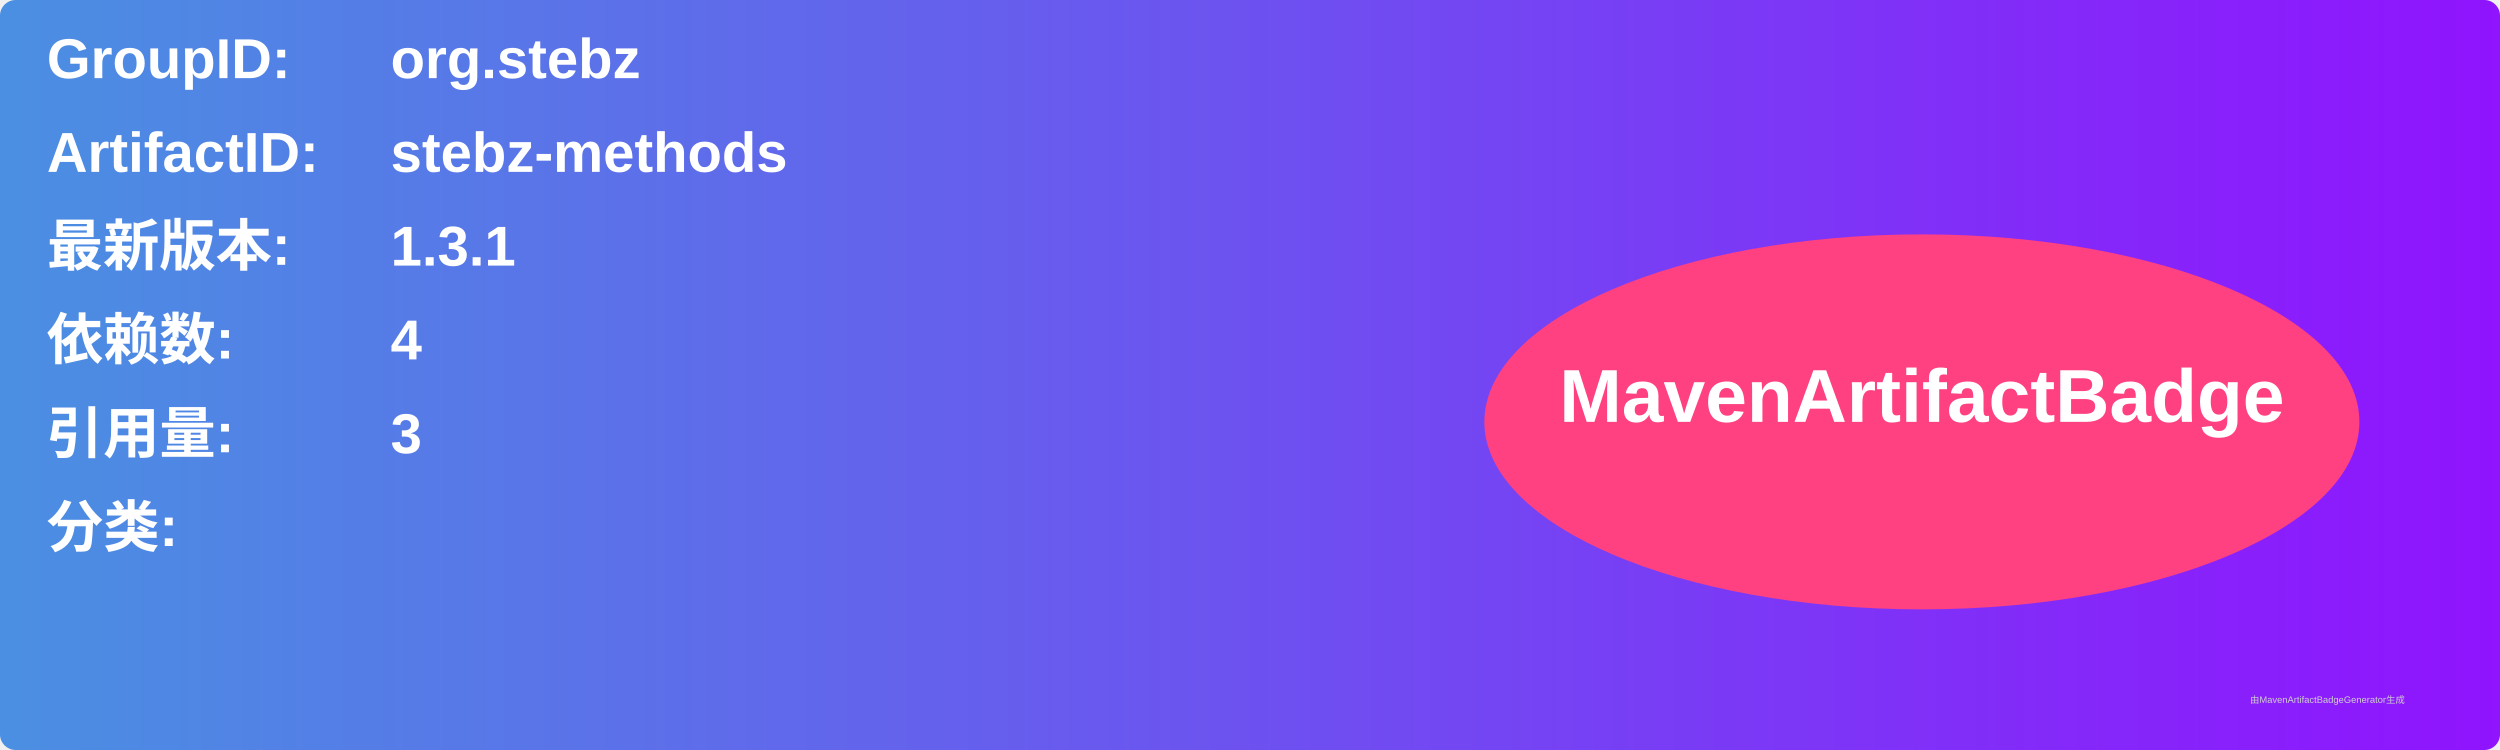
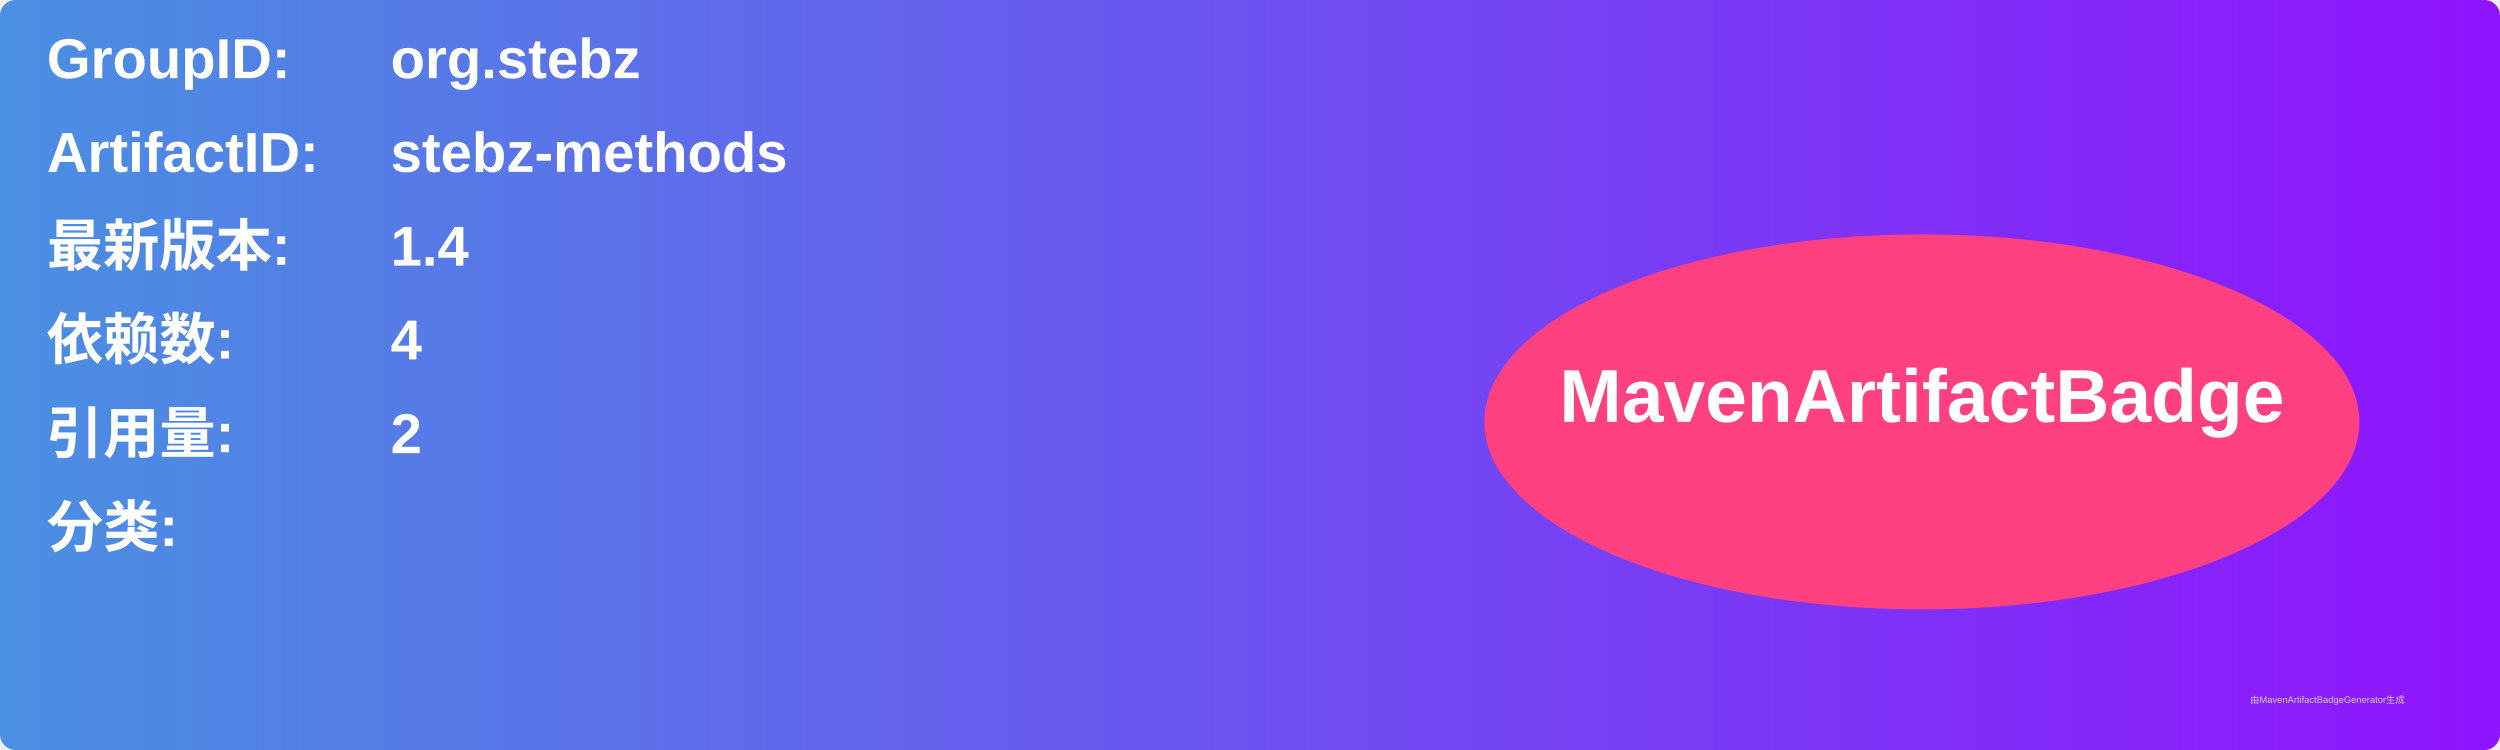
<svg xmlns="http://www.w3.org/2000/svg" width="800" height="240" viewBox="0 0 800 240">
  <linearGradient id="grad" x1="0%" y1="0%" x2="100%" y2="0%">
    <stop offset="0%" stop-color="#4a90e2" />
    <stop offset="100%" stop-color="#9013fe" />
  </linearGradient>
  <rect width="100%" height="100%" rx="5" ry="5" fill="url(#grad)" />
  <g transform="translate(15, 15)">
    <text x="0" y="10" font-family="Arial" font-size="18" fill="white" font-weight="bold" width="260">GroupID:</text>
    <text x="110" y="10" font-family="Arial" font-size="18" fill="white" font-weight="bold" width="460">org.stebz</text>
    <text x="0" y="40" font-family="Arial" font-size="18" fill="white" font-weight="bold" width="260">ArtifactID:</text>
    <text x="110" y="40" font-family="Arial" font-size="18" fill="white" font-weight="bold" width="460">stebz-methods</text>
    <text x="0" y="70" font-family="Arial" font-size="18" fill="white" font-weight="bold">最新版本:</text>
    <text x="110" y="70" font-family="Arial" font-size="18" fill="white" font-weight="bold">
-       <tspan font-weight="bold">1.3.1</tspan>
+       <tspan font-weight="bold">1.4</tspan>
    </text>
    <text x="0" y="100" font-family="Arial" font-size="18" fill="white" font-weight="bold">依赖数: </text>
    <text x="110" y="100" font-family="Arial" font-size="18" fill="white">
      <tspan font-weight="bold">4</tspan>
    </text>
    <text x="0" y="130" font-family="Arial" font-size="18" fill="white" font-weight="bold">引用量: </text>
    <text x="110" y="130" font-family="Arial" font-size="18" fill="white">
-       <tspan font-weight="bold">3</tspan>
+       <tspan font-weight="bold">2</tspan>
    </text>
    <text x="0" y="160" font-family="Arial" font-size="18" fill="white" font-weight="bold">分类:</text>
    <text x="10" y="190" font-family="Arial" font-size="10" fill="white">
      <tspan font-weight="bold" />
    </text>
    <ellipse cx="600" cy="120" rx="140" ry="60" fill="#ff4081" />
    <text x="600" y="120" text-anchor="middle" font-family="Arial" font-size="24" fill="white" font-weight="bold">MavenArtifactBadge</text>
  </g>
  <text x="720" y="225" font-family="Arial" font-size="3" fill="#d0d0d0">由MavenArtifactBadgeGenerator生成</text>
</svg>
